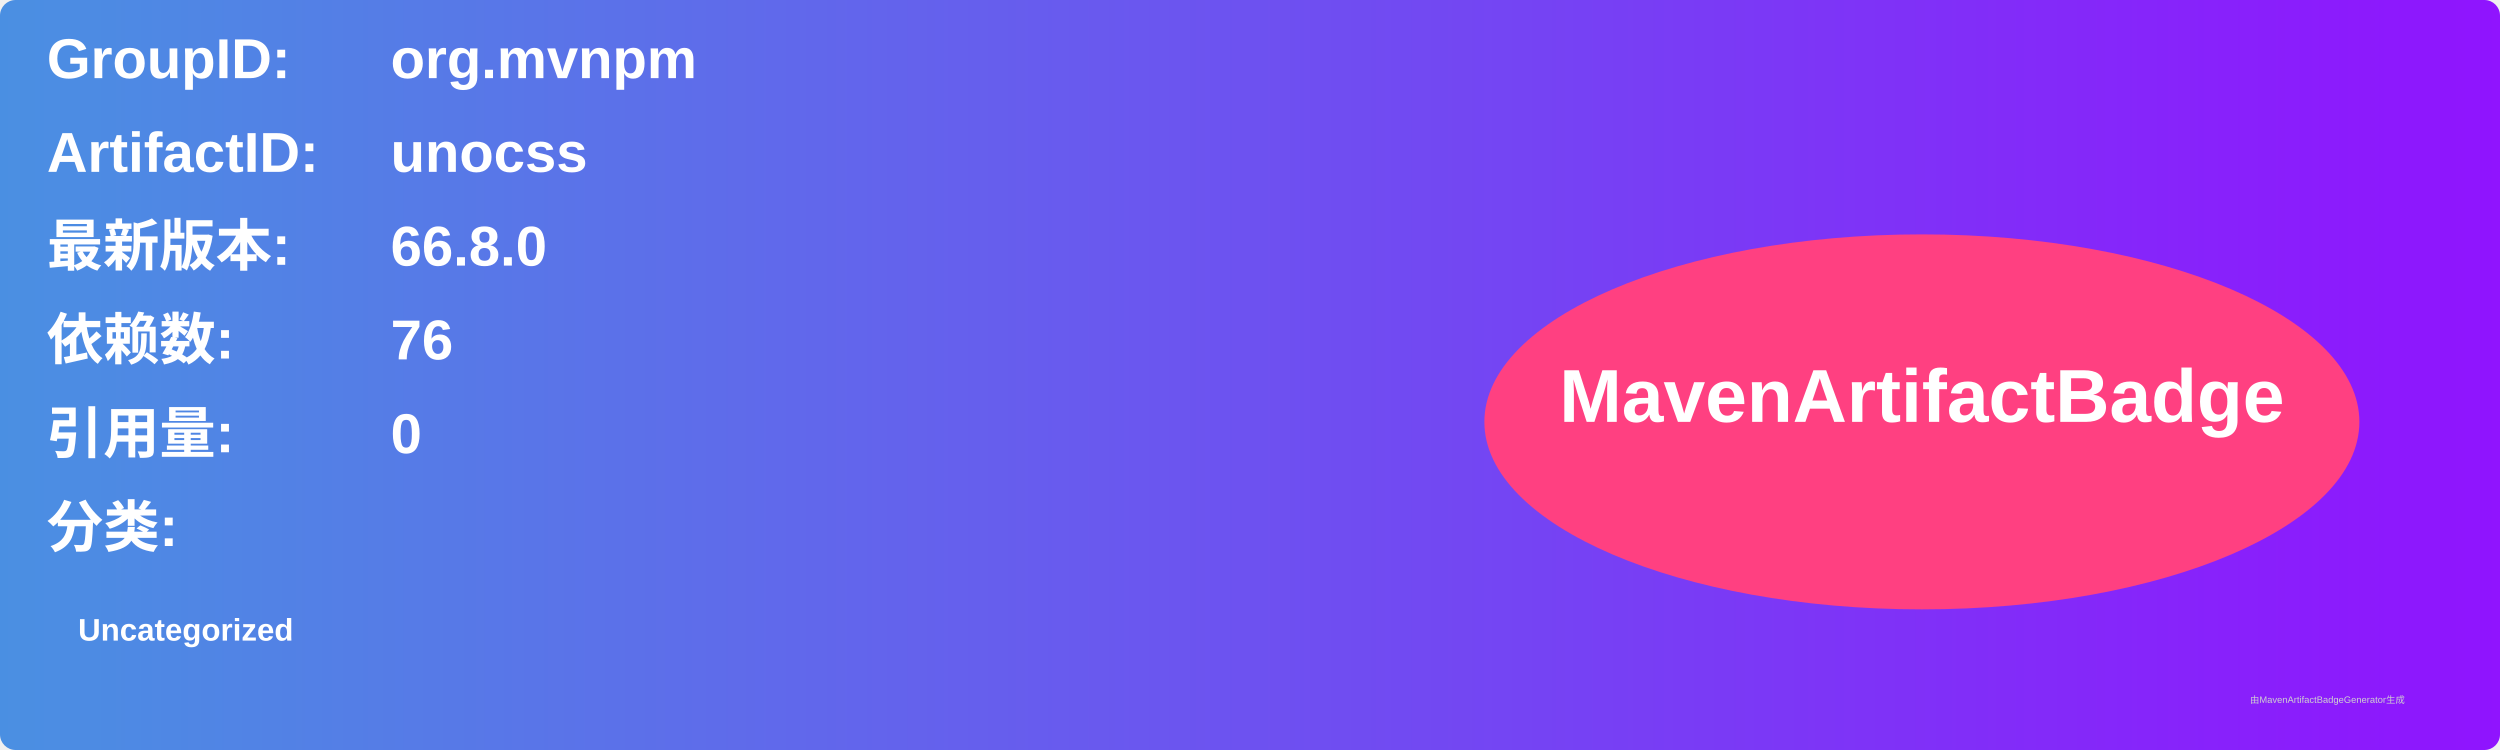
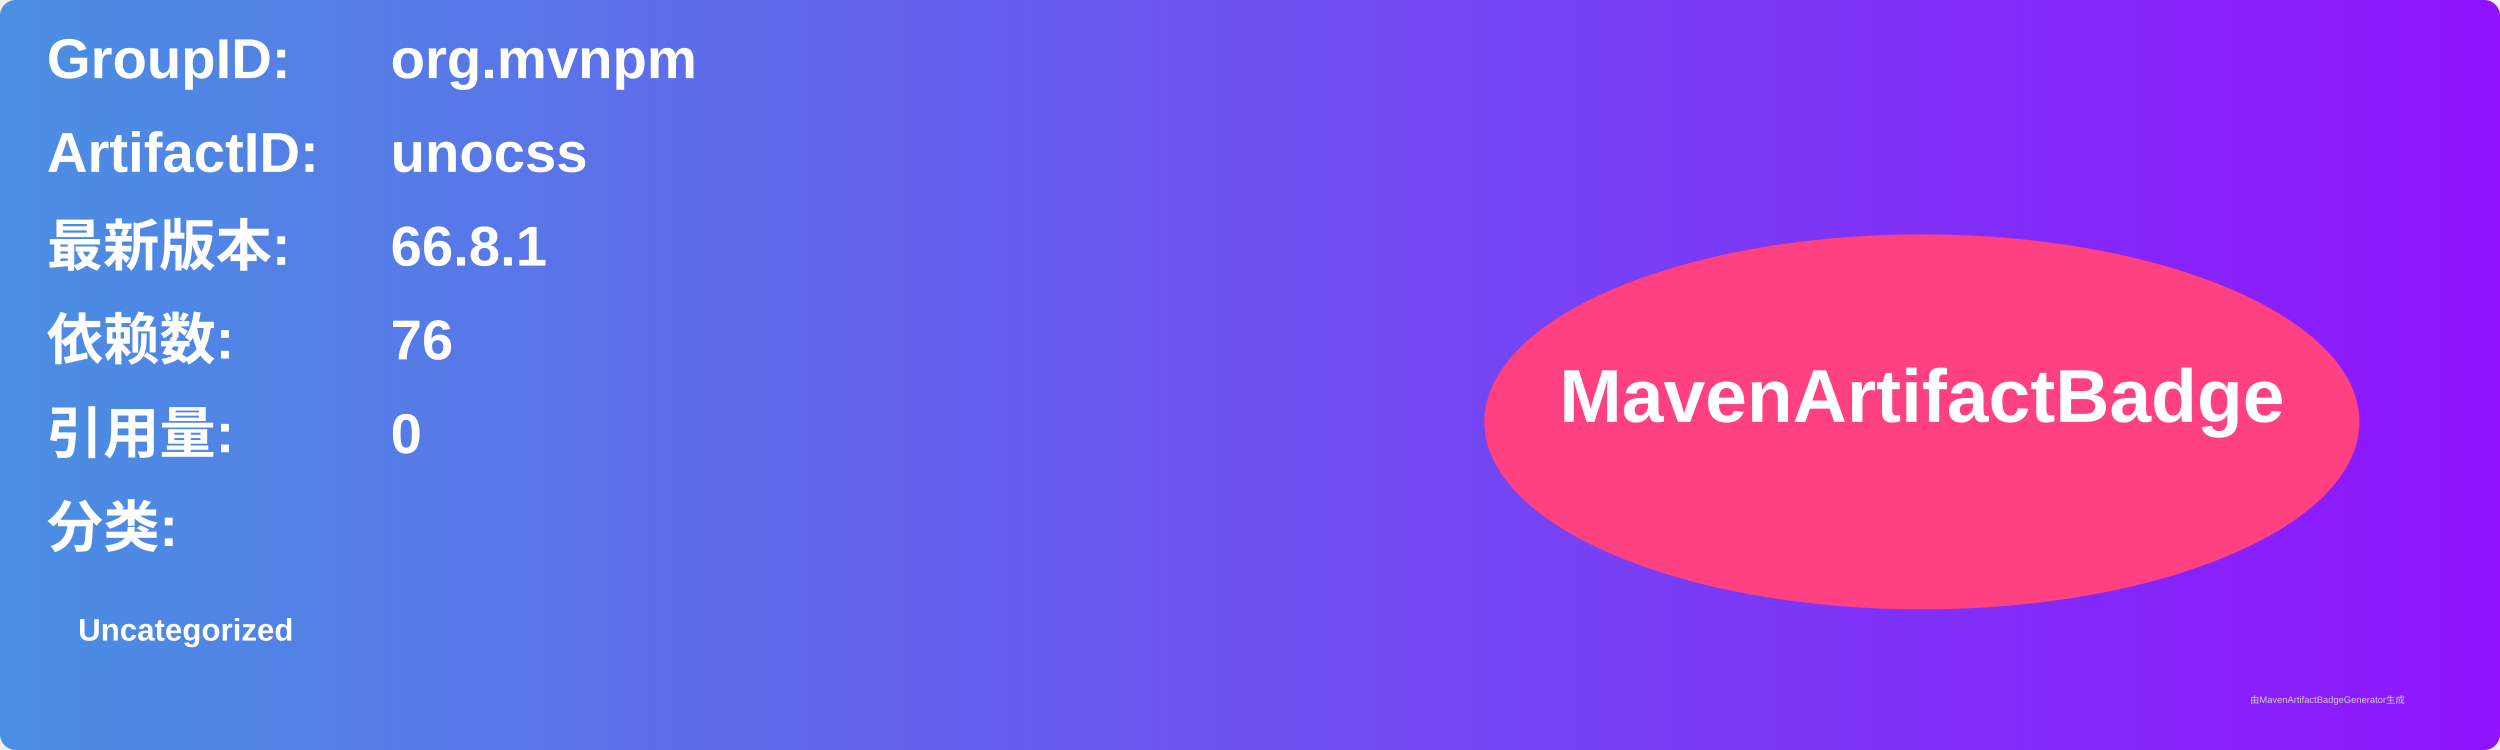
<svg xmlns="http://www.w3.org/2000/svg" width="800" height="240" viewBox="0 0 800 240">
  <linearGradient id="grad" x1="0%" y1="0%" x2="100%" y2="0%">
    <stop offset="0%" stop-color="#4a90e2" />
    <stop offset="100%" stop-color="#9013fe" />
  </linearGradient>
  <rect width="100%" height="100%" rx="5" ry="5" fill="url(#grad)" />
  <g transform="translate(15, 15)">
    <text x="0" y="10" font-family="Arial" font-size="18" fill="white" font-weight="bold" width="260">GroupID:</text>
    <text x="110" y="10" font-family="Arial" font-size="18" fill="white" font-weight="bold" width="460">org.mvnpm</text>
    <text x="0" y="40" font-family="Arial" font-size="18" fill="white" font-weight="bold" width="260">ArtifactID:</text>
    <text x="110" y="40" font-family="Arial" font-size="18" fill="white" font-weight="bold" width="460">unocss</text>
    <text x="0" y="70" font-family="Arial" font-size="18" fill="white" font-weight="bold">最新版本:</text>
    <text x="110" y="70" font-family="Arial" font-size="18" fill="white" font-weight="bold">
-       <tspan font-weight="bold">66.8.0</tspan>
+       <tspan font-weight="bold">66.8.1</tspan>
    </text>
    <text x="0" y="100" font-family="Arial" font-size="18" fill="white" font-weight="bold">依赖数: </text>
    <text x="110" y="100" font-family="Arial" font-size="18" fill="white">
      <tspan font-weight="bold">76</tspan>
    </text>
    <text x="0" y="130" font-family="Arial" font-size="18" fill="white" font-weight="bold">引用量: </text>
    <text x="110" y="130" font-family="Arial" font-size="18" fill="white">
      <tspan font-weight="bold">0</tspan>
    </text>
    <text x="0" y="160" font-family="Arial" font-size="18" fill="white" font-weight="bold">分类:</text>
    <text x="10" y="190" font-family="Arial" font-size="10" fill="white">
      <tspan font-weight="bold">Uncategorized</tspan>
    </text>
    <ellipse cx="600" cy="120" rx="140" ry="60" fill="#ff4081" />
    <text x="600" y="120" text-anchor="middle" font-family="Arial" font-size="24" fill="white" font-weight="bold">MavenArtifactBadge</text>
  </g>
  <text x="720" y="225" font-family="Arial" font-size="3" fill="#d0d0d0">由MavenArtifactBadgeGenerator生成</text>
</svg>
